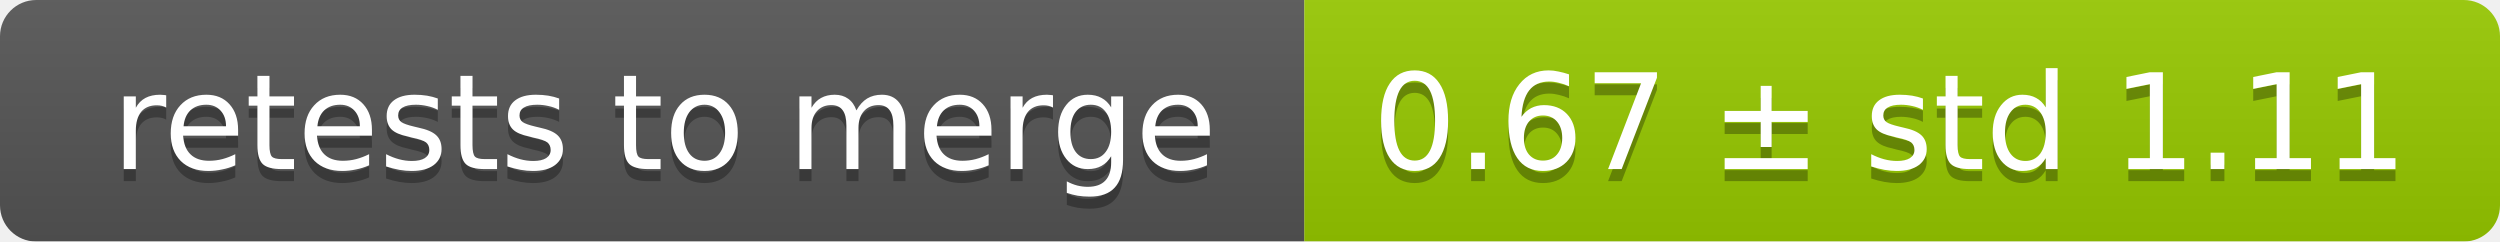
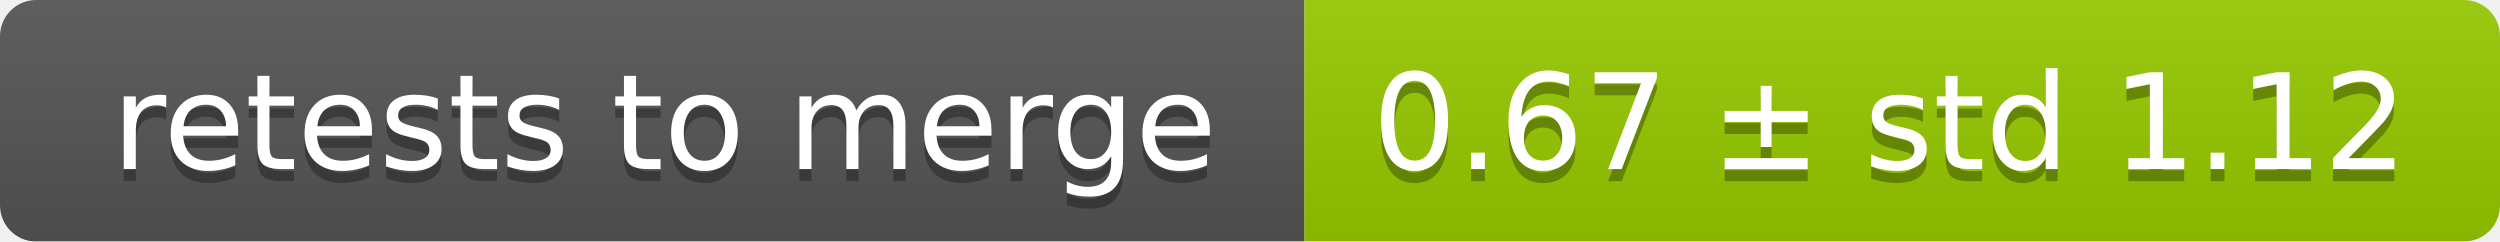
<svg xmlns="http://www.w3.org/2000/svg" width="207" height="20">
  <linearGradient id="smooth" x2="0" y2="100%">
    <stop offset="0" stop-color="#bbb" stop-opacity=".1" />
    <stop offset="1" stop-opacity=".1" />
  </linearGradient>
  <mask id="round">
    <rect width="207" height="20" rx="3" fill="#fff" />
  </mask>
  <g mask="url(#round)">
    <rect width="108" height="20" fill="#555" />
    <rect x="108" width="99" height="20" fill="#97ca00" />
    <rect width="207" height="20" fill="url(#smooth)" />
  </g>
  <g fill="#fff" text-anchor="middle" font-family="DejaVu Sans,Verdana,Geneva,sans-serif" font-size="11">
    <text x="55" y="15" fill="#010101" fill-opacity=".3">retests to merge</text>
    <text x="55" y="14">retests to merge</text>
-     <text x="156.5" y="15" fill="#010101" fill-opacity=".3">0.67 ± std 1.11</text>
-     <text x="156.5" y="14">0.67 ± std 1.11</text>
+     <text x="156.5" y="15" fill="#010101" fill-opacity=".3">0.67 ± std 1.12</text>
+     <text x="156.5" y="14">0.67 ± std 1.12</text>
  </g>
</svg>
